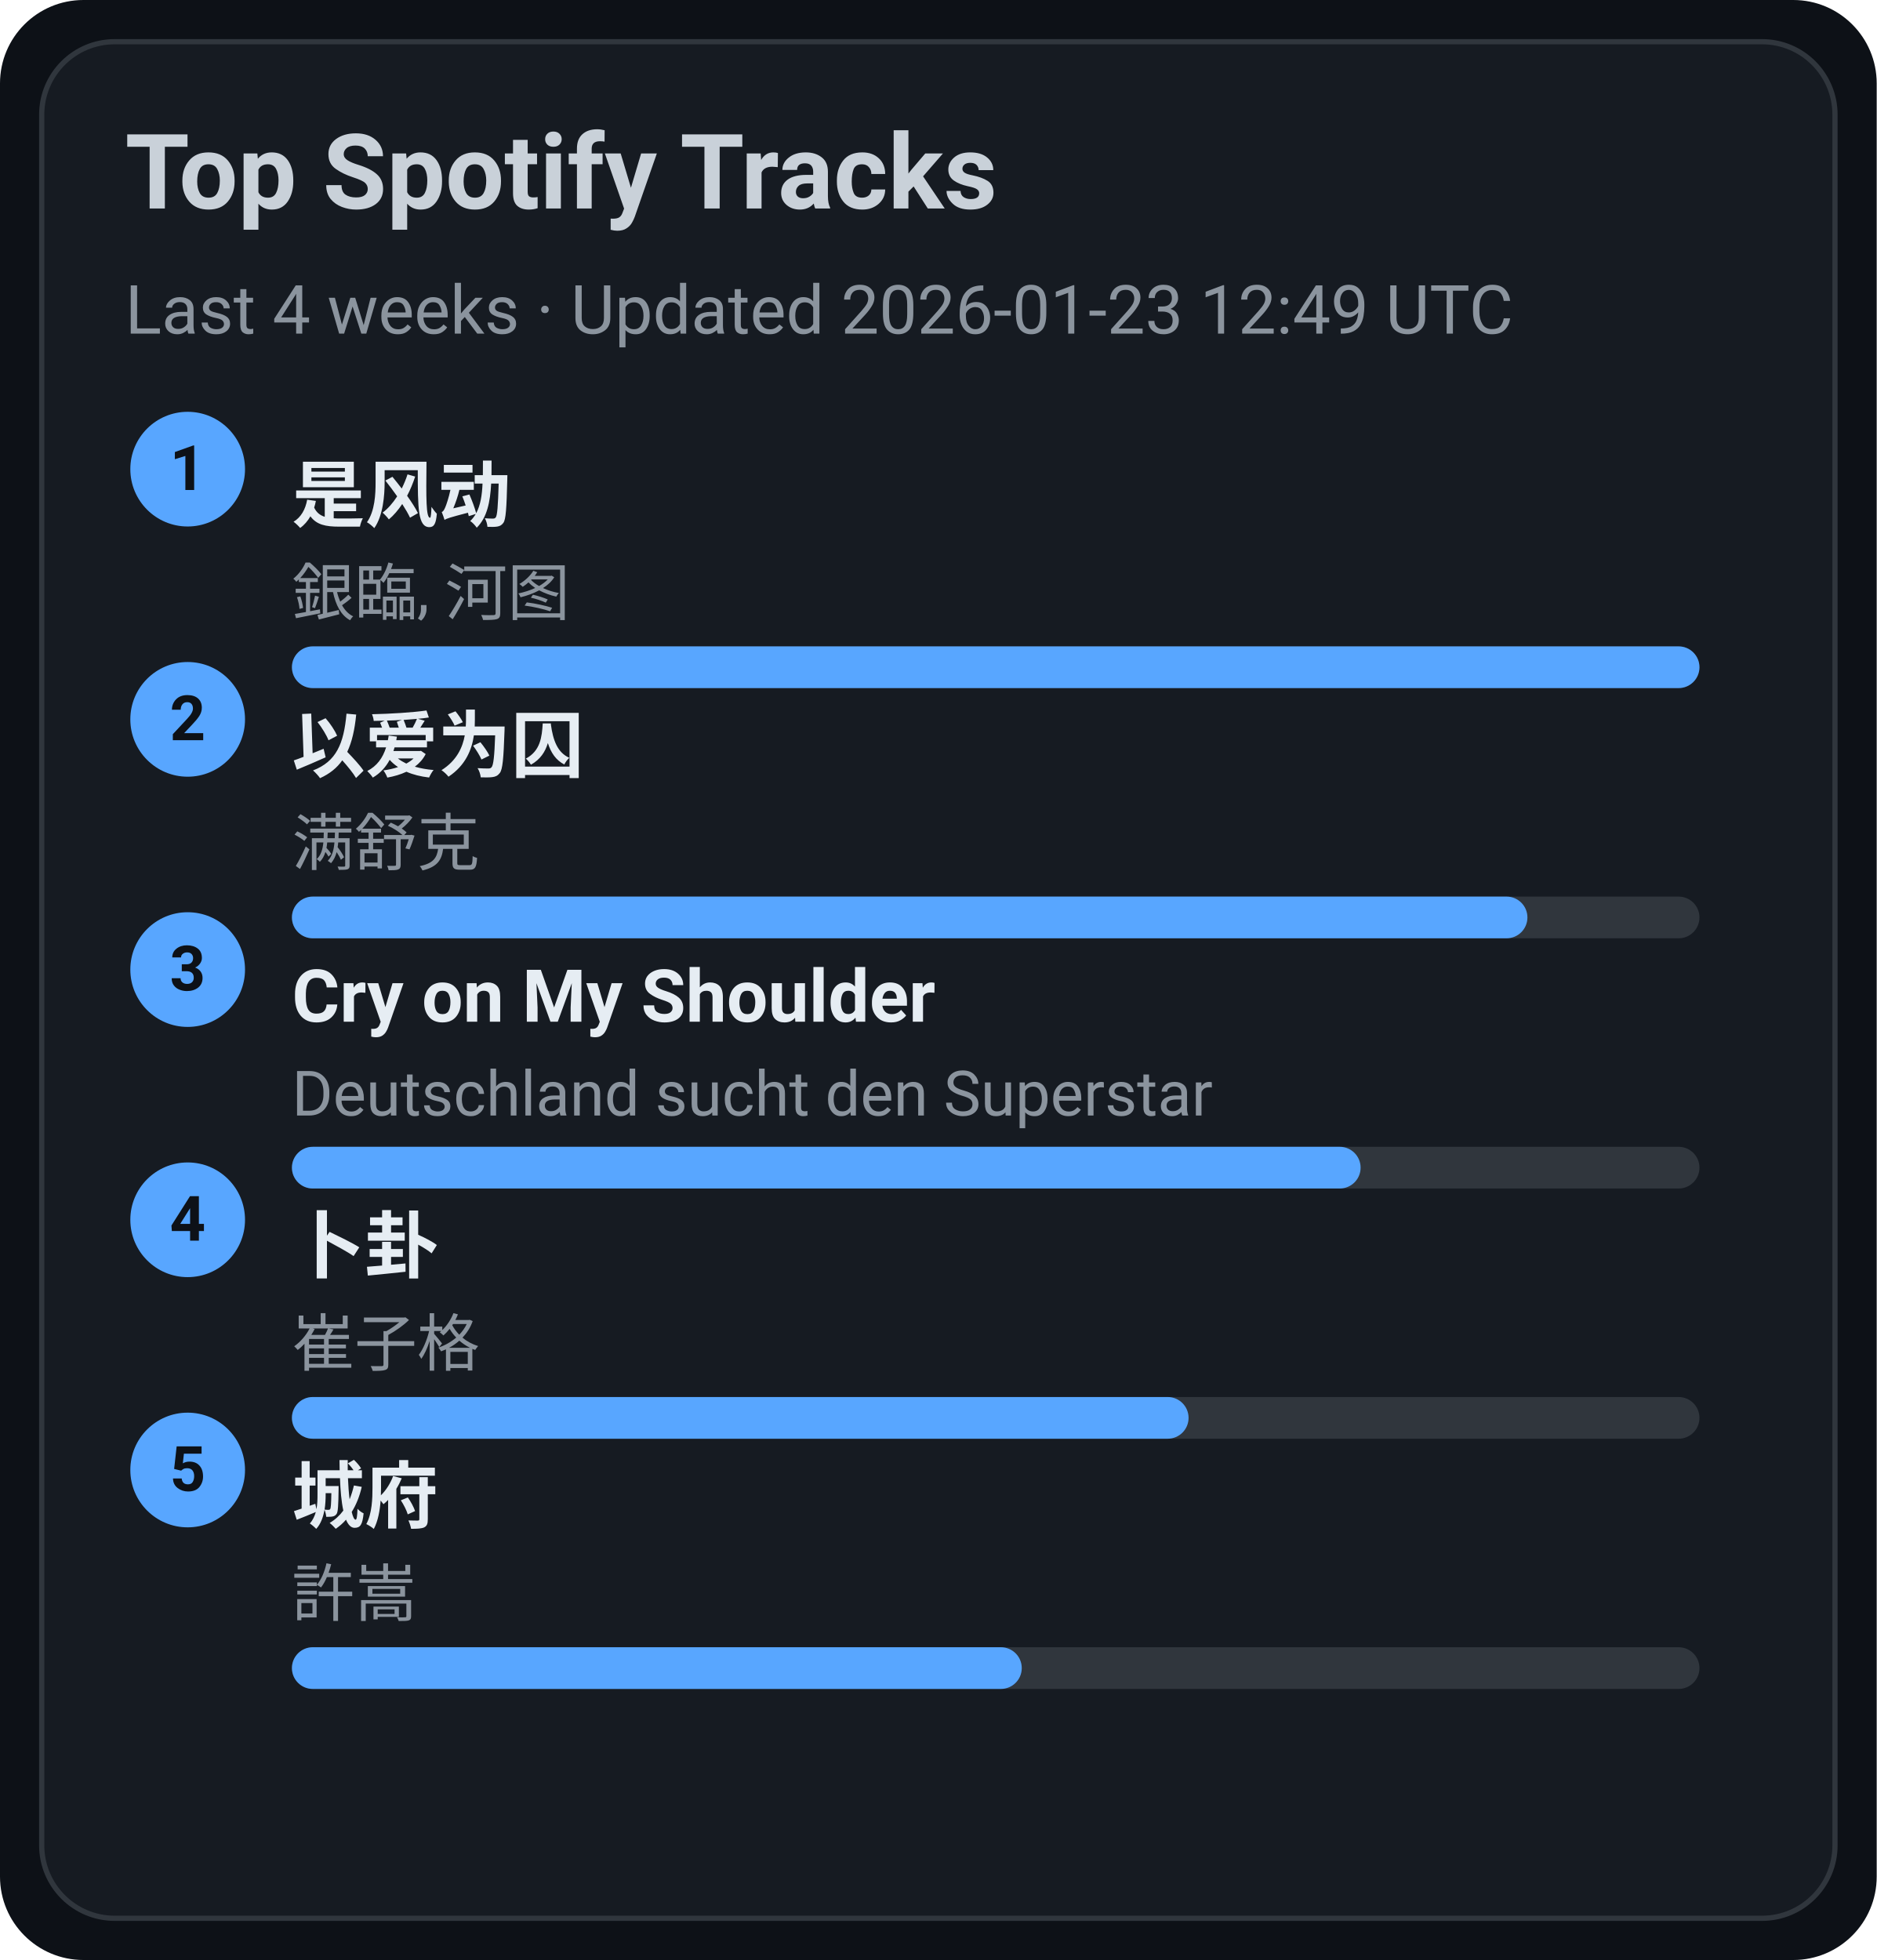
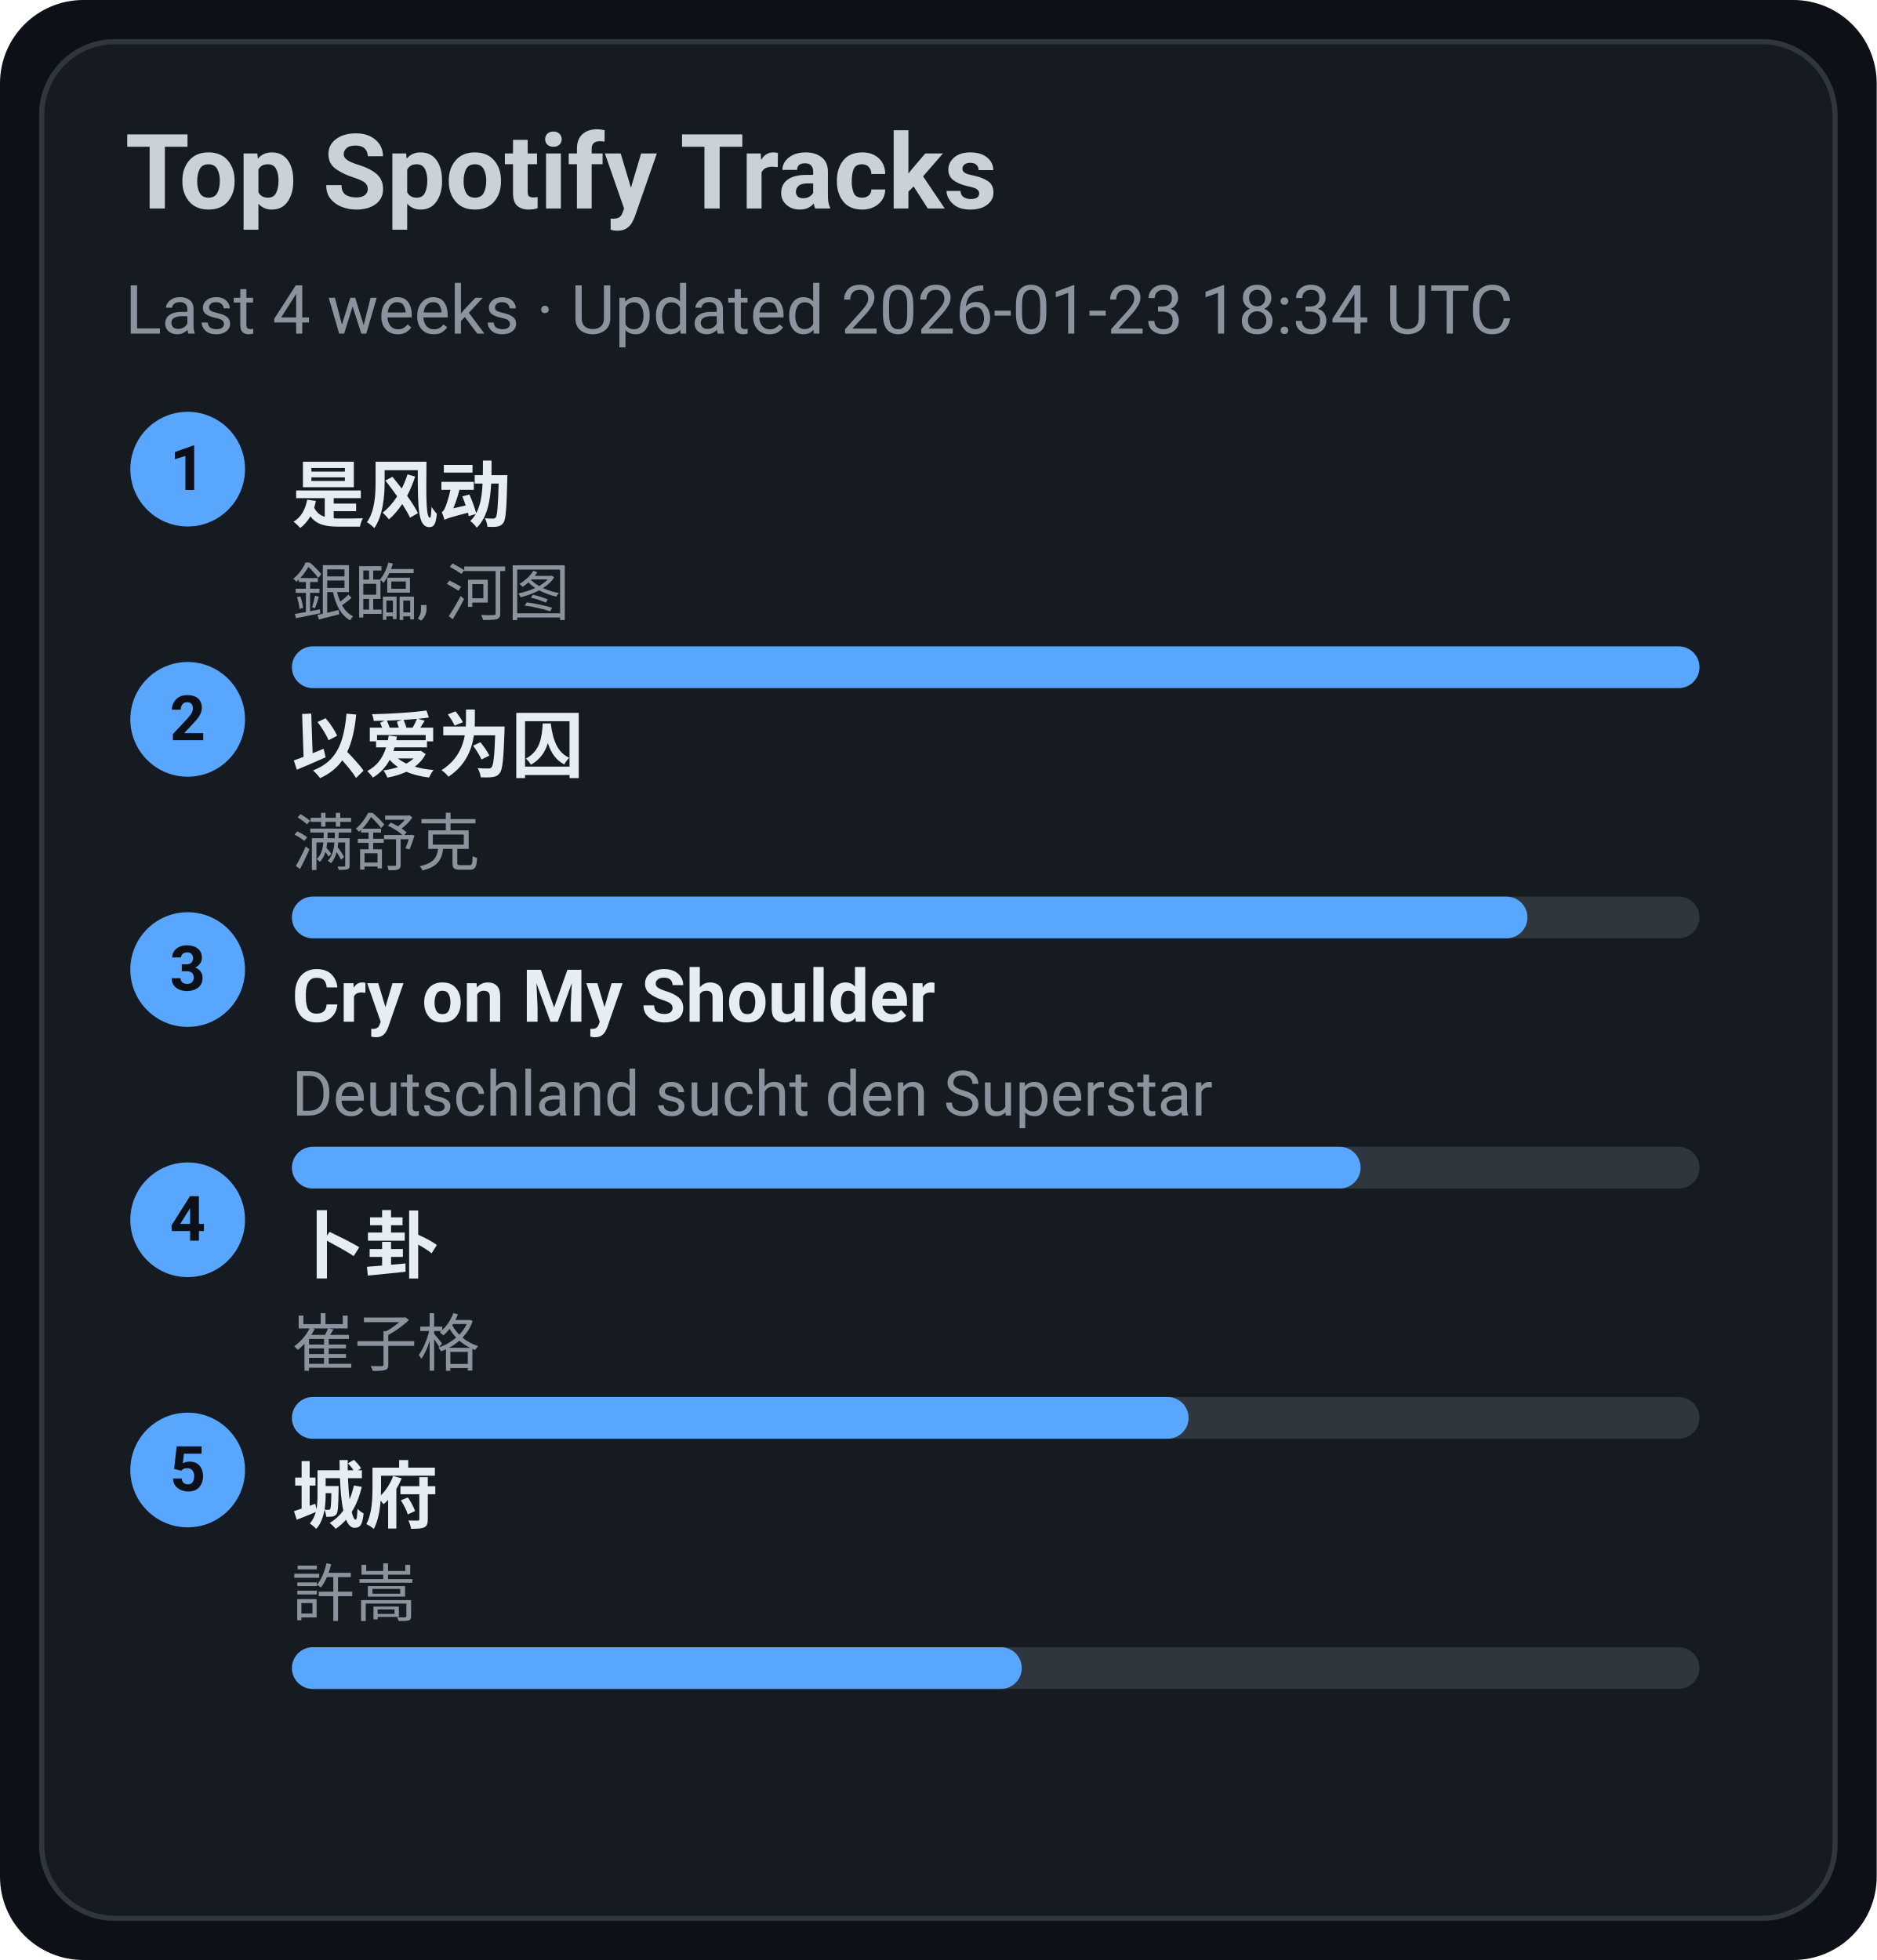
<svg xmlns="http://www.w3.org/2000/svg" width="360" height="376" viewBox="0 0 360 376">
  <style>text{font-family:-apple-system,BlinkMacSystemFont,Segoe UI,Roboto,Ubuntu,Helvetica Neue,Arial,Noto Sans,sans-serif}</style>
  <rect width="360" height="376" rx="16" fill="#0d1117" />
  <rect x="8" y="8" width="344" height="360" rx="14" fill="#161b22" stroke="#30363d" />
  <text x="24" y="40" font-size="20" fill="#c9d1d9" font-weight="600">Top Spotify Tracks</text>
-   <text x="24" y="64" font-size="13" fill="#8b949e">Last 4 weeks · Updated 2026-01-23 12:49 UTC</text>
+   <text x="24" y="64" font-size="13" fill="#8b949e">Last 4 weeks · Updated 2026-01-23 18:34 UTC</text>
  <circle cx="36" cy="90" r="11" fill="#58a6ff" />
  <text x="36" y="94" text-anchor="middle" font-size="12" fill="#0d1117" font-weight="700">1</text>
  <a href="https://open.spotify.com/track/3lePQ8c4jq7bTePsXEmslh" target="_blank" rel="noopener noreferrer">
    <text x="56" y="100" font-size="14" fill="#e6edf3" font-weight="600">是风动</text>
  </a>
  <text x="56" y="118" font-size="12" fill="#8b949e">銀臨, 河图</text>
  <rect x="56" y="124" width="270" height="8" rx="4" fill="#30363d" />
  <rect x="56" y="124" width="270" height="8" rx="4" fill="#58a6ff" />
  <circle cx="36" cy="138" r="11" fill="#58a6ff" />
  <text x="36" y="142" text-anchor="middle" font-size="12" fill="#0d1117" font-weight="700">2</text>
  <a href="https://open.spotify.com/track/0RW2LEfGQK5BaIho6sSLqf" target="_blank" rel="noopener noreferrer">
    <text x="56" y="148" font-size="14" fill="#e6edf3" font-weight="600">以爱为囚</text>
  </a>
  <text x="56" y="166" font-size="12" fill="#8b949e">满舒克</text>
  <rect x="56" y="172" width="270" height="8" rx="4" fill="#30363d" />
  <rect x="56" y="172" width="237" height="8" rx="4" fill="#58a6ff" />
  <circle cx="36" cy="186" r="11" fill="#58a6ff" />
  <text x="36" y="190" text-anchor="middle" font-size="12" fill="#0d1117" font-weight="700">3</text>
  <a href="https://open.spotify.com/track/6usmG2MoD0C0Lc2pNgCVWV" target="_blank" rel="noopener noreferrer">
    <text x="56" y="196" font-size="14" fill="#e6edf3" font-weight="600">Cry on My Shoulder</text>
  </a>
  <text x="56" y="214" font-size="12" fill="#8b949e">Deutschland sucht den Superstar</text>
  <rect x="56" y="220" width="270" height="8" rx="4" fill="#30363d" />
  <rect x="56" y="220" width="205" height="8" rx="4" fill="#58a6ff" />
  <circle cx="36" cy="234" r="11" fill="#58a6ff" />
  <text x="36" y="238" text-anchor="middle" font-size="12" fill="#0d1117" font-weight="700">4</text>
  <a href="https://open.spotify.com/track/4ToeYifpQaikbYa7krOD6s" target="_blank" rel="noopener noreferrer">
    <text x="56" y="244" font-size="14" fill="#e6edf3" font-weight="600">卜卦</text>
  </a>
  <text x="56" y="262" font-size="12" fill="#8b949e">崔子格</text>
  <rect x="56" y="268" width="270" height="8" rx="4" fill="#30363d" />
  <rect x="56" y="268" width="172" height="8" rx="4" fill="#58a6ff" />
  <circle cx="36" cy="282" r="11" fill="#58a6ff" />
  <text x="36" y="286" text-anchor="middle" font-size="12" fill="#0d1117" font-weight="700">5</text>
  <a href="https://open.spotify.com/track/4AmlSf7hye0QVpnHCcEoEw" target="_blank" rel="noopener noreferrer">
    <text x="56" y="292" font-size="14" fill="#e6edf3" font-weight="600">城府</text>
  </a>
  <text x="56" y="310" font-size="12" fill="#8b949e">許嵩</text>
  <rect x="56" y="316" width="270" height="8" rx="4" fill="#30363d" />
  <rect x="56" y="316" width="140" height="8" rx="4" fill="#58a6ff" />
</svg>
